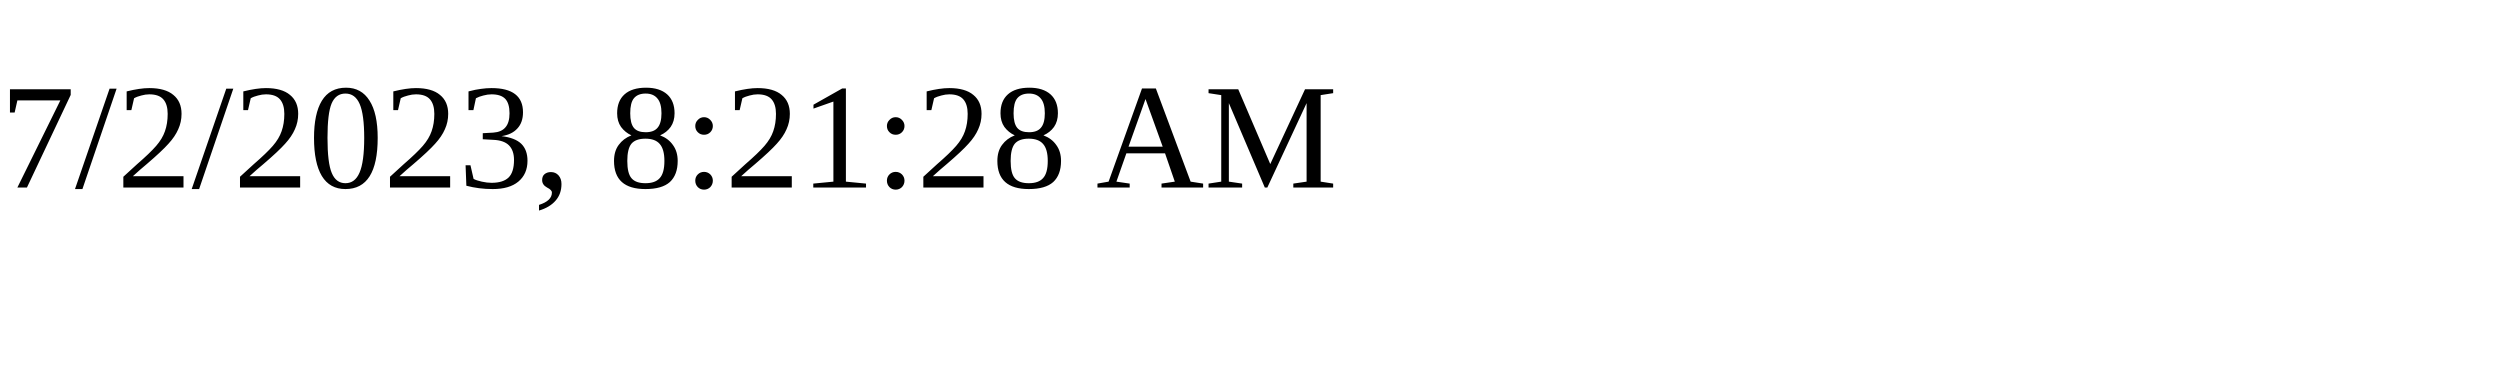
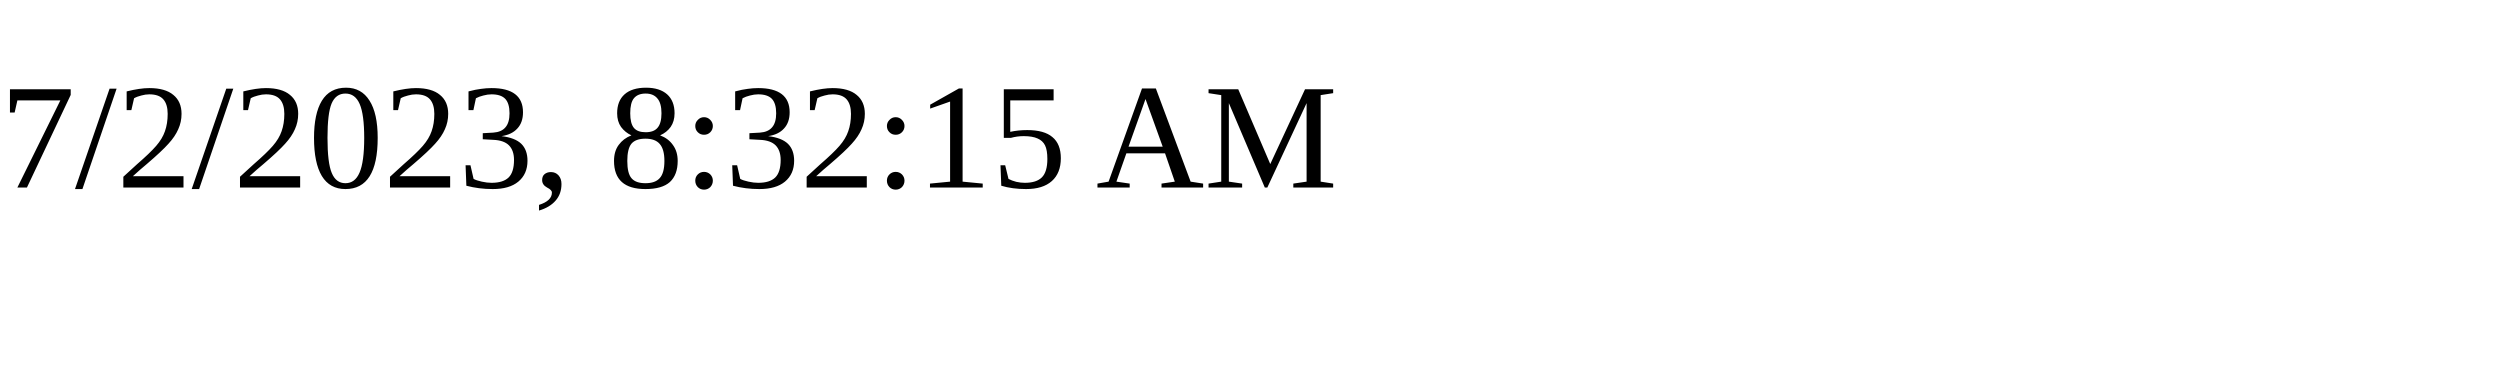
<svg xmlns="http://www.w3.org/2000/svg" height="30" width="200">
-   <text x="0" y="15">7/2/2023, 8:21:28 AM</text>
+   <text x="0" y="15">7/2/2023, 8:32:15 AM</text>
</svg>
